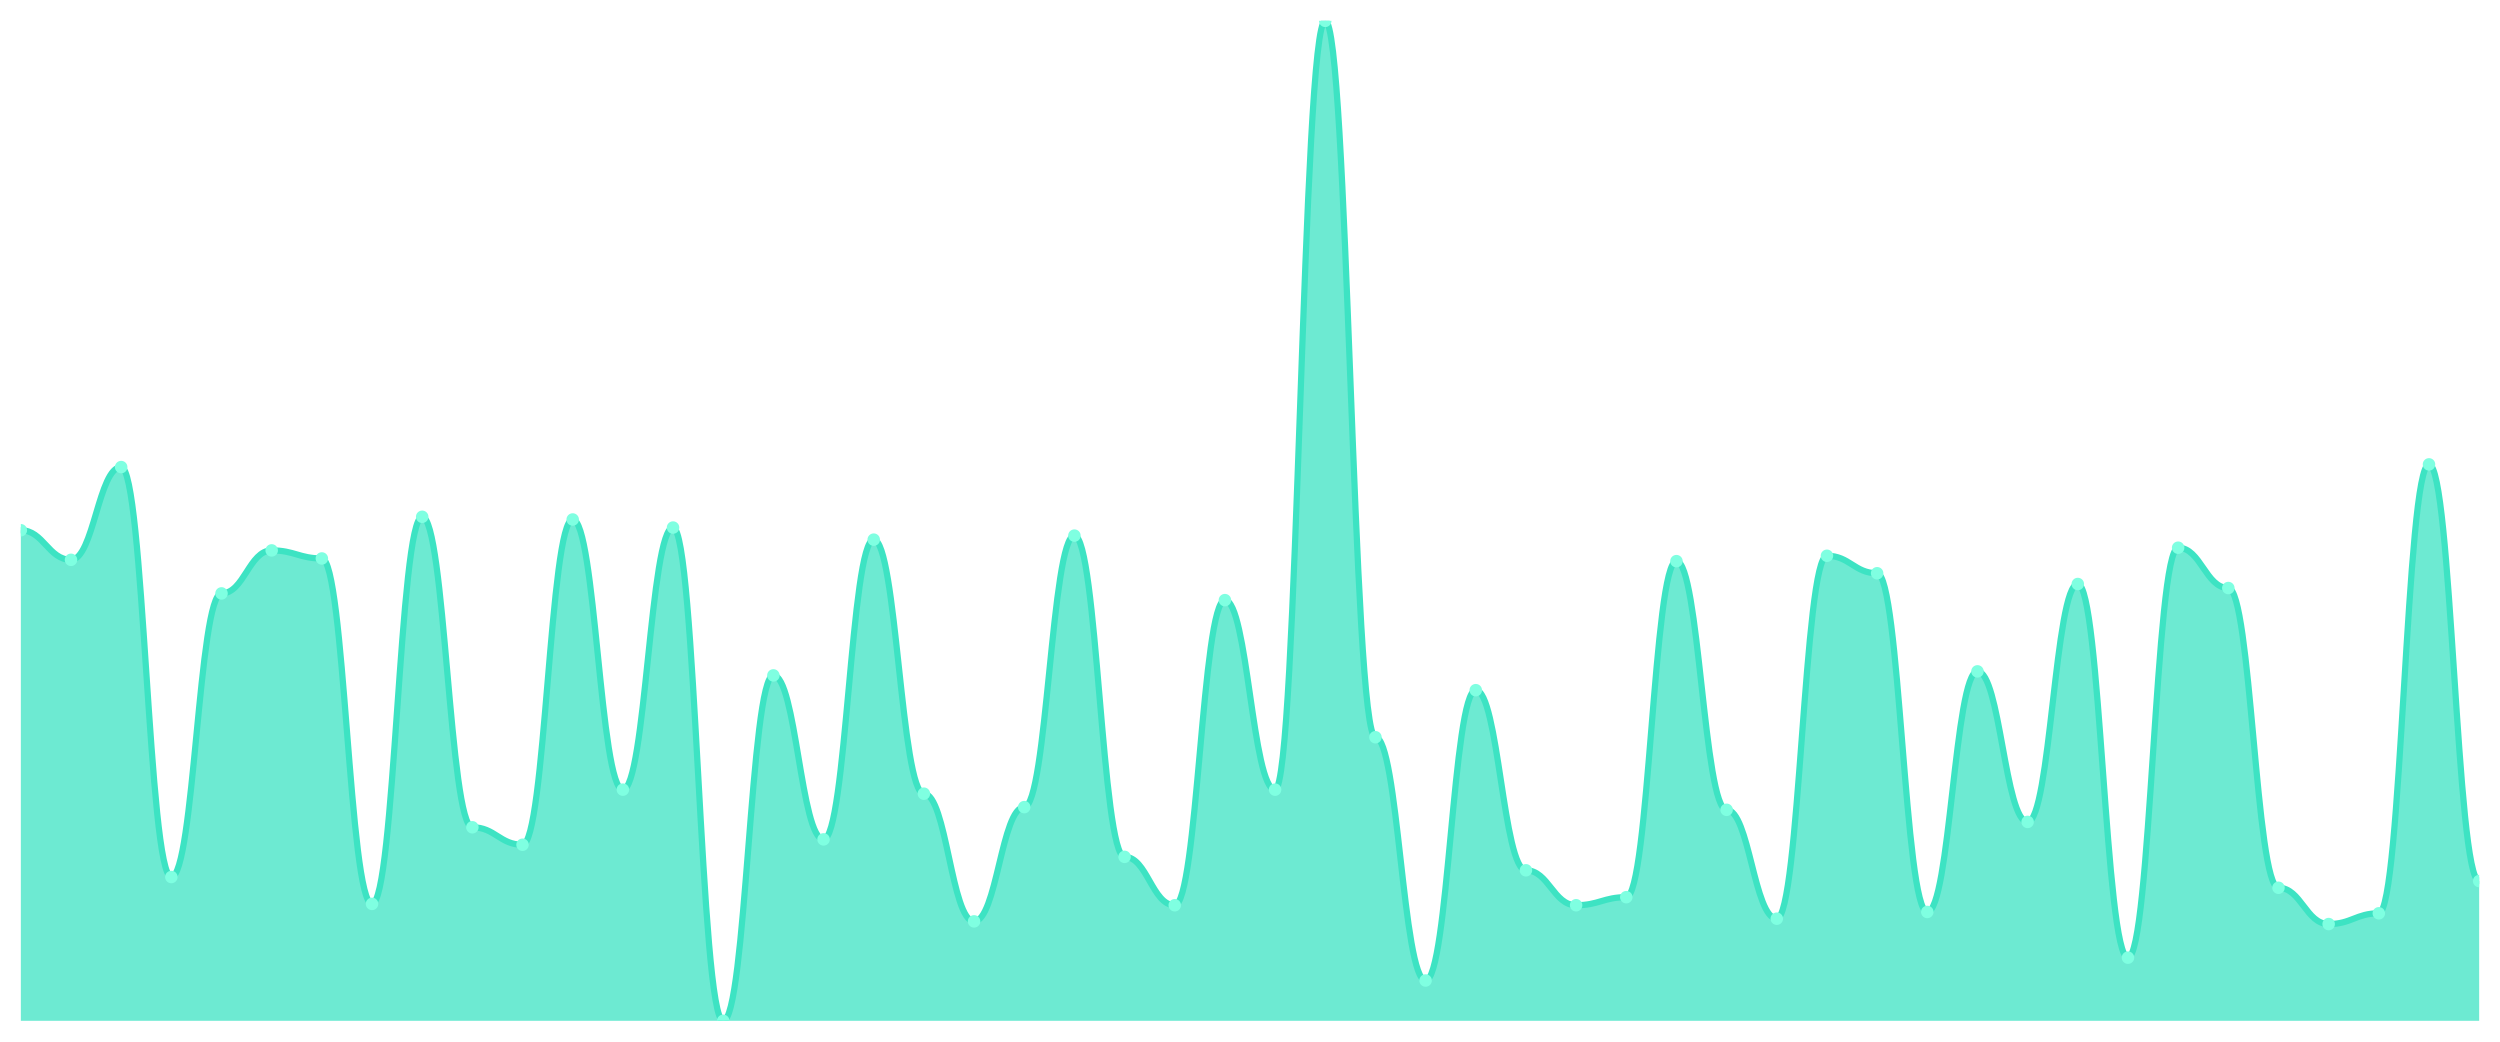
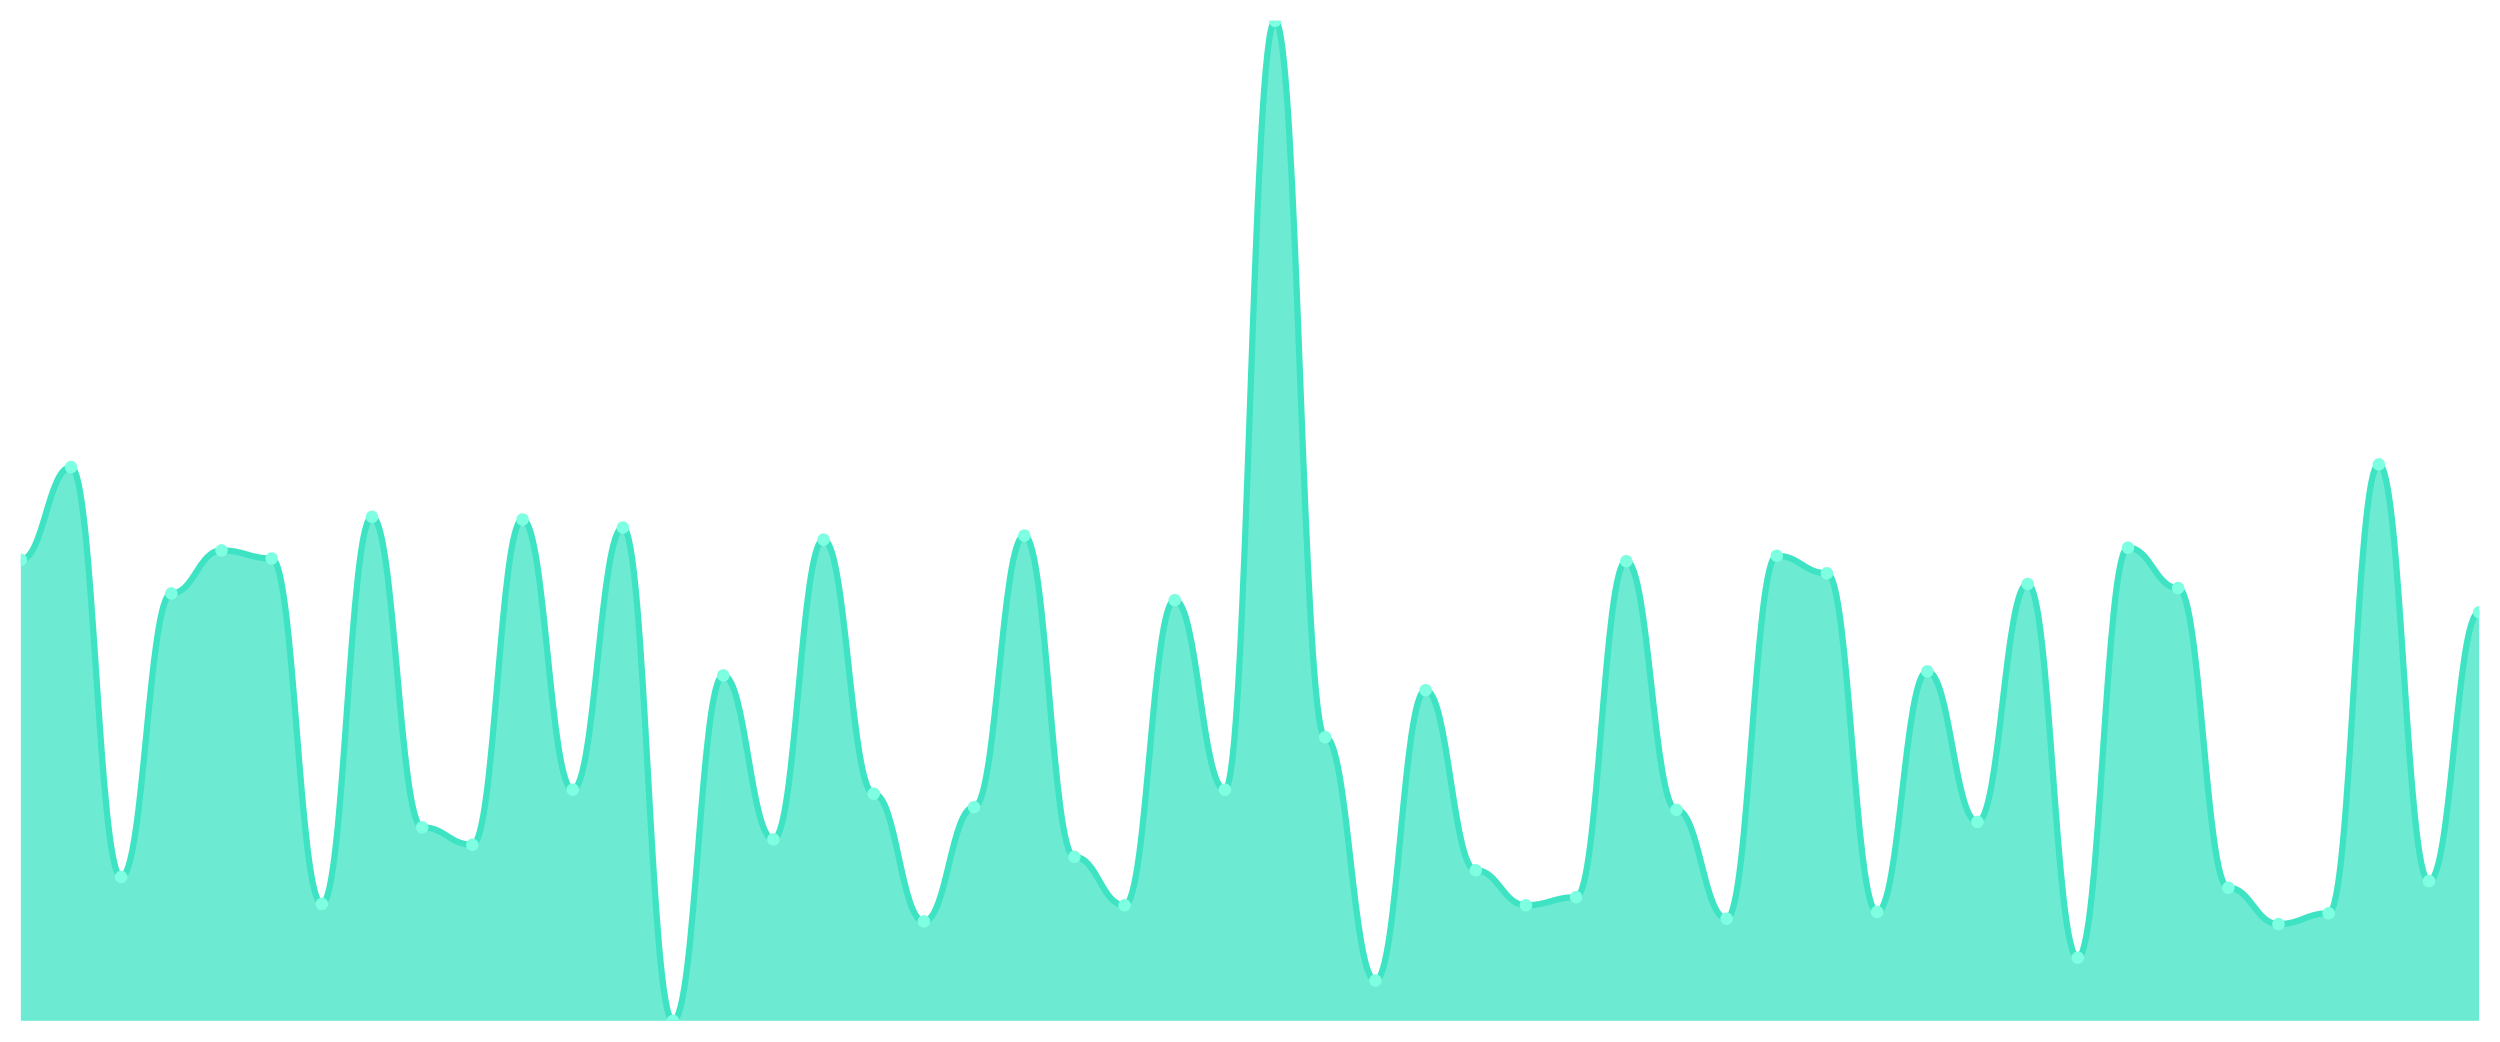
<svg xmlns="http://www.w3.org/2000/svg" viewBox="0 0 1200 500" width="1200" height="500">
  <defs>
    <clipPath id="c">
      <rect x="10" y="10" width="1180" height="480" />
    </clipPath>
  </defs>
  <rect width="1200" height="500" fill="none" />
  <g clip-path="url(#c)">
-     <path d="M 10,490 L 10,254.516 C 20.837,254.516 23.245,268.71 34.082,268.71 C 44.918,268.71 47.327,224.194 58.163,224.194 C 69,224.194 71.408,420.968 82.245,420.968 C 93.082,420.968 95.49,284.839 106.327,284.839 C 117.163,284.839 119.571,264.194 130.408,264.194 C 141.245,264.194 143.653,268.065 154.49,268.065 C 165.327,268.065 167.735,433.871 178.571,433.871 C 189.408,433.871 191.816,248.065 202.653,248.065 C 213.49,248.065 215.898,397.097 226.735,397.097 C 237.571,397.097 239.98,405.484 250.816,405.484 C 261.653,405.484 264.061,249.355 274.898,249.355 C 285.735,249.355 288.143,379.032 298.98,379.032 C 309.816,379.032 312.224,253.226 323.061,253.226 C 333.898,253.226 336.306,490 347.143,490 C 357.98,490 360.388,324.194 371.224,324.194 C 382.061,324.194 384.469,402.903 395.306,402.903 C 406.143,402.903 408.551,259.032 419.388,259.032 C 430.224,259.032 432.633,380.968 443.469,380.968 C 454.306,380.968 456.714,442.258 467.551,442.258 C 478.388,442.258 480.796,387.419 491.633,387.419 C 502.469,387.419 504.878,257.097 515.714,257.097 C 526.551,257.097 528.959,411.29 539.796,411.29 C 550.633,411.29 553.041,434.516 563.878,434.516 C 574.714,434.516 577.122,288.065 587.959,288.065 C 598.796,288.065 601.204,379.032 612.041,379.032 C 622.878,379.032 625.286,10 636.122,10 C 646.959,10 649.367,353.871 660.204,353.871 C 671.041,353.871 673.449,470.645 684.286,470.645 C 695.122,470.645 697.531,331.29 708.367,331.29 C 719.204,331.29 721.612,417.742 732.449,417.742 C 743.286,417.742 745.694,434.516 756.531,434.516 C 767.367,434.516 769.776,430.645 780.612,430.645 C 791.449,430.645 793.857,269.355 804.694,269.355 C 815.531,269.355 817.939,388.71 828.776,388.71 C 839.612,388.71 842.02,440.968 852.857,440.968 C 863.694,440.968 866.102,266.774 876.939,266.774 C 887.776,266.774 890.184,275.161 901.02,275.161 C 911.857,275.161 914.265,437.742 925.102,437.742 C 935.939,437.742 938.347,322.258 949.184,322.258 C 960.02,322.258 962.429,394.516 973.265,394.516 C 984.102,394.516 986.51,280.323 997.347,280.323 C 1008.184,280.323 1010.592,459.677 1021.429,459.677 C 1032.265,459.677 1034.673,262.903 1045.51,262.903 C 1056.347,262.903 1058.755,282.258 1069.592,282.258 C 1080.429,282.258 1082.837,426.129 1093.673,426.129 C 1104.51,426.129 1106.918,443.548 1117.755,443.548 C 1128.592,443.548 1131,438.387 1141.837,438.387 C 1152.673,438.387 1155.082,222.903 1165.918,222.903 C 1176.755,222.903 1179.163,422.903 1190,422.903 L 1190,490 Z" fill="rgba(61,227,195,0.75)" />
-     <path d="M 10,254.516 C 20.837,254.516 23.245,268.71 34.082,268.71 C 44.918,268.71 47.327,224.194 58.163,224.194 C 69,224.194 71.408,420.968 82.245,420.968 C 93.082,420.968 95.49,284.839 106.327,284.839 C 117.163,284.839 119.571,264.194 130.408,264.194 C 141.245,264.194 143.653,268.065 154.49,268.065 C 165.327,268.065 167.735,433.871 178.571,433.871 C 189.408,433.871 191.816,248.065 202.653,248.065 C 213.49,248.065 215.898,397.097 226.735,397.097 C 237.571,397.097 239.98,405.484 250.816,405.484 C 261.653,405.484 264.061,249.355 274.898,249.355 C 285.735,249.355 288.143,379.032 298.98,379.032 C 309.816,379.032 312.224,253.226 323.061,253.226 C 333.898,253.226 336.306,490 347.143,490 C 357.98,490 360.388,324.194 371.224,324.194 C 382.061,324.194 384.469,402.903 395.306,402.903 C 406.143,402.903 408.551,259.032 419.388,259.032 C 430.224,259.032 432.633,380.968 443.469,380.968 C 454.306,380.968 456.714,442.258 467.551,442.258 C 478.388,442.258 480.796,387.419 491.633,387.419 C 502.469,387.419 504.878,257.097 515.714,257.097 C 526.551,257.097 528.959,411.29 539.796,411.29 C 550.633,411.29 553.041,434.516 563.878,434.516 C 574.714,434.516 577.122,288.065 587.959,288.065 C 598.796,288.065 601.204,379.032 612.041,379.032 C 622.878,379.032 625.286,10 636.122,10 C 646.959,10 649.367,353.871 660.204,353.871 C 671.041,353.871 673.449,470.645 684.286,470.645 C 695.122,470.645 697.531,331.29 708.367,331.29 C 719.204,331.29 721.612,417.742 732.449,417.742 C 743.286,417.742 745.694,434.516 756.531,434.516 C 767.367,434.516 769.776,430.645 780.612,430.645 C 791.449,430.645 793.857,269.355 804.694,269.355 C 815.531,269.355 817.939,388.71 828.776,388.71 C 839.612,388.71 842.02,440.968 852.857,440.968 C 863.694,440.968 866.102,266.774 876.939,266.774 C 887.776,266.774 890.184,275.161 901.02,275.161 C 911.857,275.161 914.265,437.742 925.102,437.742 C 935.939,437.742 938.347,322.258 949.184,322.258 C 960.02,322.258 962.429,394.516 973.265,394.516 C 984.102,394.516 986.51,280.323 997.347,280.323 C 1008.184,280.323 1010.592,459.677 1021.429,459.677 C 1032.265,459.677 1034.673,262.903 1045.51,262.903 C 1056.347,262.903 1058.755,282.258 1069.592,282.258 C 1080.429,282.258 1082.837,426.129 1093.673,426.129 C 1104.51,426.129 1106.918,443.548 1117.755,443.548 C 1128.592,443.548 1131,438.387 1141.837,438.387 C 1152.673,438.387 1155.082,222.903 1165.918,222.903 C 1176.755,222.903 1179.163,422.903 1190,422.903" fill="none" stroke="#3de3c3" stroke-width="3" stroke-linecap="round" stroke-linejoin="round" />
-     <circle cx="10" cy="254.516" r="3" fill="#7fffe1" />
-     <circle cx="34.082" cy="268.71" r="3" fill="#7fffe1" />
-     <circle cx="58.163" cy="224.194" r="3" fill="#7fffe1" />
-     <circle cx="82.245" cy="420.968" r="3" fill="#7fffe1" />
-     <circle cx="106.327" cy="284.839" r="3" fill="#7fffe1" />
-     <circle cx="130.408" cy="264.194" r="3" fill="#7fffe1" />
-     <circle cx="154.49" cy="268.065" r="3" fill="#7fffe1" />
-     <circle cx="178.571" cy="433.871" r="3" fill="#7fffe1" />
-     <circle cx="202.653" cy="248.065" r="3" fill="#7fffe1" />
-     <circle cx="226.735" cy="397.097" r="3" fill="#7fffe1" />
-     <circle cx="250.816" cy="405.484" r="3" fill="#7fffe1" />
-     <circle cx="274.898" cy="249.355" r="3" fill="#7fffe1" />
-     <circle cx="298.98" cy="379.032" r="3" fill="#7fffe1" />
-     <circle cx="323.061" cy="253.226" r="3" fill="#7fffe1" />
-     <circle cx="347.143" cy="490" r="3" fill="#7fffe1" />
-     <circle cx="371.224" cy="324.194" r="3" fill="#7fffe1" />
-     <circle cx="395.306" cy="402.903" r="3" fill="#7fffe1" />
-     <circle cx="419.388" cy="259.032" r="3" fill="#7fffe1" />
-     <circle cx="443.469" cy="380.968" r="3" fill="#7fffe1" />
-     <circle cx="467.551" cy="442.258" r="3" fill="#7fffe1" />
-     <circle cx="491.633" cy="387.419" r="3" fill="#7fffe1" />
-     <circle cx="515.714" cy="257.097" r="3" fill="#7fffe1" />
-     <circle cx="539.796" cy="411.29" r="3" fill="#7fffe1" />
-     <circle cx="563.878" cy="434.516" r="3" fill="#7fffe1" />
-     <circle cx="587.959" cy="288.065" r="3" fill="#7fffe1" />
-     <circle cx="612.041" cy="379.032" r="3" fill="#7fffe1" />
-     <circle cx="636.122" cy="10" r="3" fill="#7fffe1" />
-     <circle cx="660.204" cy="353.871" r="3" fill="#7fffe1" />
-     <circle cx="684.286" cy="470.645" r="3" fill="#7fffe1" />
-     <circle cx="708.367" cy="331.29" r="3" fill="#7fffe1" />
-     <circle cx="732.449" cy="417.742" r="3" fill="#7fffe1" />
-     <circle cx="756.531" cy="434.516" r="3" fill="#7fffe1" />
-     <circle cx="780.612" cy="430.645" r="3" fill="#7fffe1" />
-     <circle cx="804.694" cy="269.355" r="3" fill="#7fffe1" />
-     <circle cx="828.776" cy="388.71" r="3" fill="#7fffe1" />
-     <circle cx="852.857" cy="440.968" r="3" fill="#7fffe1" />
-     <circle cx="876.939" cy="266.774" r="3" fill="#7fffe1" />
-     <circle cx="901.02" cy="275.161" r="3" fill="#7fffe1" />
-     <circle cx="925.102" cy="437.742" r="3" fill="#7fffe1" />
-     <circle cx="949.184" cy="322.258" r="3" fill="#7fffe1" />
-     <circle cx="973.265" cy="394.516" r="3" fill="#7fffe1" />
-     <circle cx="997.347" cy="280.323" r="3" fill="#7fffe1" />
-     <circle cx="1021.429" cy="459.677" r="3" fill="#7fffe1" />
-     <circle cx="1045.51" cy="262.903" r="3" fill="#7fffe1" />
-     <circle cx="1069.592" cy="282.258" r="3" fill="#7fffe1" />
-     <circle cx="1093.673" cy="426.129" r="3" fill="#7fffe1" />
-     <circle cx="1117.755" cy="443.548" r="3" fill="#7fffe1" />
-     <circle cx="1141.837" cy="438.387" r="3" fill="#7fffe1" />
-     <circle cx="1165.918" cy="222.903" r="3" fill="#7fffe1" />
-     <circle cx="1190" cy="422.903" r="3" fill="#7fffe1" />
+     <path d="M 10,490 L 10,268.71 C 20.837,268.71 23.245,224.194 34.082,224.194 C 44.918,224.194 47.327,420.968 58.163,420.968 C 69,420.968 71.408,284.839 82.245,284.839 C 93.082,284.839 95.49,264.194 106.327,264.194 C 117.163,264.194 119.571,268.065 130.408,268.065 C 141.245,268.065 143.653,433.871 154.49,433.871 C 165.327,433.871 167.735,248.065 178.571,248.065 C 189.408,248.065 191.816,397.097 202.653,397.097 C 213.49,397.097 215.898,405.484 226.735,405.484 C 237.571,405.484 239.98,249.355 250.816,249.355 C 261.653,249.355 264.061,379.032 274.898,379.032 C 285.735,379.032 288.143,253.226 298.98,253.226 C 309.816,253.226 312.224,490 323.061,490 C 333.898,490 336.306,324.194 347.143,324.194 C 357.98,324.194 360.388,402.903 371.224,402.903 C 382.061,402.903 384.469,259.032 395.306,259.032 C 406.143,259.032 408.551,380.968 419.388,380.968 C 430.224,380.968 432.633,442.258 443.469,442.258 C 454.306,442.258 456.714,387.419 467.551,387.419 C 478.388,387.419 480.796,257.097 491.633,257.097 C 502.469,257.097 504.878,411.29 515.714,411.29 C 526.551,411.29 528.959,434.516 539.796,434.516 C 550.633,434.516 553.041,288.065 563.878,288.065 C 574.714,288.065 577.122,379.032 587.959,379.032 C 598.796,379.032 601.204,10 612.041,10 C 622.878,10 625.286,353.871 636.122,353.871 C 646.959,353.871 649.367,470.645 660.204,470.645 C 671.041,470.645 673.449,331.29 684.286,331.29 C 695.122,331.29 697.531,417.742 708.367,417.742 C 719.204,417.742 721.612,434.516 732.449,434.516 C 743.286,434.516 745.694,430.645 756.531,430.645 C 767.367,430.645 769.776,269.355 780.612,269.355 C 791.449,269.355 793.857,388.71 804.694,388.71 C 815.531,388.71 817.939,440.968 828.776,440.968 C 839.612,440.968 842.02,266.774 852.857,266.774 C 863.694,266.774 866.102,275.161 876.939,275.161 C 887.776,275.161 890.184,437.742 901.02,437.742 C 911.857,437.742 914.265,322.258 925.102,322.258 C 935.939,322.258 938.347,394.516 949.184,394.516 C 960.02,394.516 962.429,280.323 973.265,280.323 C 984.102,280.323 986.51,459.677 997.347,459.677 C 1008.184,459.677 1010.592,262.903 1021.429,262.903 C 1032.265,262.903 1034.673,282.258 1045.51,282.258 C 1056.347,282.258 1058.755,426.129 1069.592,426.129 C 1080.429,426.129 1082.837,443.548 1093.673,443.548 C 1104.51,443.548 1106.918,438.387 1117.755,438.387 C 1128.592,438.387 1131,222.903 1141.837,222.903 C 1152.673,222.903 1155.082,422.903 1165.918,422.903 C 1176.755,422.903 1179.163,293.871 1190,293.871 L 1190,490 Z" fill="rgba(61,227,195,0.75)" />
+     <path d="M 10,268.71 C 20.837,268.71 23.245,224.194 34.082,224.194 C 44.918,224.194 47.327,420.968 58.163,420.968 C 69,420.968 71.408,284.839 82.245,284.839 C 93.082,284.839 95.49,264.194 106.327,264.194 C 117.163,264.194 119.571,268.065 130.408,268.065 C 141.245,268.065 143.653,433.871 154.49,433.871 C 165.327,433.871 167.735,248.065 178.571,248.065 C 189.408,248.065 191.816,397.097 202.653,397.097 C 213.49,397.097 215.898,405.484 226.735,405.484 C 237.571,405.484 239.98,249.355 250.816,249.355 C 261.653,249.355 264.061,379.032 274.898,379.032 C 285.735,379.032 288.143,253.226 298.98,253.226 C 309.816,253.226 312.224,490 323.061,490 C 333.898,490 336.306,324.194 347.143,324.194 C 357.98,324.194 360.388,402.903 371.224,402.903 C 382.061,402.903 384.469,259.032 395.306,259.032 C 406.143,259.032 408.551,380.968 419.388,380.968 C 430.224,380.968 432.633,442.258 443.469,442.258 C 454.306,442.258 456.714,387.419 467.551,387.419 C 478.388,387.419 480.796,257.097 491.633,257.097 C 502.469,257.097 504.878,411.29 515.714,411.29 C 526.551,411.29 528.959,434.516 539.796,434.516 C 550.633,434.516 553.041,288.065 563.878,288.065 C 574.714,288.065 577.122,379.032 587.959,379.032 C 598.796,379.032 601.204,10 612.041,10 C 622.878,10 625.286,353.871 636.122,353.871 C 646.959,353.871 649.367,470.645 660.204,470.645 C 671.041,470.645 673.449,331.29 684.286,331.29 C 695.122,331.29 697.531,417.742 708.367,417.742 C 719.204,417.742 721.612,434.516 732.449,434.516 C 743.286,434.516 745.694,430.645 756.531,430.645 C 767.367,430.645 769.776,269.355 780.612,269.355 C 791.449,269.355 793.857,388.71 804.694,388.71 C 815.531,388.71 817.939,440.968 828.776,440.968 C 839.612,440.968 842.02,266.774 852.857,266.774 C 863.694,266.774 866.102,275.161 876.939,275.161 C 887.776,275.161 890.184,437.742 901.02,437.742 C 911.857,437.742 914.265,322.258 925.102,322.258 C 935.939,322.258 938.347,394.516 949.184,394.516 C 960.02,394.516 962.429,280.323 973.265,280.323 C 984.102,280.323 986.51,459.677 997.347,459.677 C 1008.184,459.677 1010.592,262.903 1021.429,262.903 C 1032.265,262.903 1034.673,282.258 1045.51,282.258 C 1056.347,282.258 1058.755,426.129 1069.592,426.129 C 1080.429,426.129 1082.837,443.548 1093.673,443.548 C 1104.51,443.548 1106.918,438.387 1117.755,438.387 C 1128.592,438.387 1131,222.903 1141.837,222.903 C 1152.673,222.903 1155.082,422.903 1165.918,422.903 C 1176.755,422.903 1179.163,293.871 1190,293.871" fill="none" stroke="#3de3c3" stroke-width="3" stroke-linecap="round" stroke-linejoin="round" />
+     <circle cx="10" cy="268.71" r="3" fill="#7fffe1" />
+     <circle cx="34.082" cy="224.194" r="3" fill="#7fffe1" />
+     <circle cx="58.163" cy="420.968" r="3" fill="#7fffe1" />
+     <circle cx="82.245" cy="284.839" r="3" fill="#7fffe1" />
+     <circle cx="106.327" cy="264.194" r="3" fill="#7fffe1" />
+     <circle cx="130.408" cy="268.065" r="3" fill="#7fffe1" />
+     <circle cx="154.49" cy="433.871" r="3" fill="#7fffe1" />
+     <circle cx="178.571" cy="248.065" r="3" fill="#7fffe1" />
+     <circle cx="202.653" cy="397.097" r="3" fill="#7fffe1" />
+     <circle cx="226.735" cy="405.484" r="3" fill="#7fffe1" />
+     <circle cx="250.816" cy="249.355" r="3" fill="#7fffe1" />
+     <circle cx="274.898" cy="379.032" r="3" fill="#7fffe1" />
+     <circle cx="298.98" cy="253.226" r="3" fill="#7fffe1" />
+     <circle cx="323.061" cy="490" r="3" fill="#7fffe1" />
+     <circle cx="347.143" cy="324.194" r="3" fill="#7fffe1" />
+     <circle cx="371.224" cy="402.903" r="3" fill="#7fffe1" />
+     <circle cx="395.306" cy="259.032" r="3" fill="#7fffe1" />
+     <circle cx="419.388" cy="380.968" r="3" fill="#7fffe1" />
+     <circle cx="443.469" cy="442.258" r="3" fill="#7fffe1" />
+     <circle cx="467.551" cy="387.419" r="3" fill="#7fffe1" />
+     <circle cx="491.633" cy="257.097" r="3" fill="#7fffe1" />
+     <circle cx="515.714" cy="411.29" r="3" fill="#7fffe1" />
+     <circle cx="539.796" cy="434.516" r="3" fill="#7fffe1" />
+     <circle cx="563.878" cy="288.065" r="3" fill="#7fffe1" />
+     <circle cx="587.959" cy="379.032" r="3" fill="#7fffe1" />
+     <circle cx="612.041" cy="10" r="3" fill="#7fffe1" />
+     <circle cx="636.122" cy="353.871" r="3" fill="#7fffe1" />
+     <circle cx="660.204" cy="470.645" r="3" fill="#7fffe1" />
+     <circle cx="684.286" cy="331.29" r="3" fill="#7fffe1" />
+     <circle cx="708.367" cy="417.742" r="3" fill="#7fffe1" />
+     <circle cx="732.449" cy="434.516" r="3" fill="#7fffe1" />
+     <circle cx="756.531" cy="430.645" r="3" fill="#7fffe1" />
+     <circle cx="780.612" cy="269.355" r="3" fill="#7fffe1" />
+     <circle cx="804.694" cy="388.71" r="3" fill="#7fffe1" />
+     <circle cx="828.776" cy="440.968" r="3" fill="#7fffe1" />
+     <circle cx="852.857" cy="266.774" r="3" fill="#7fffe1" />
+     <circle cx="876.939" cy="275.161" r="3" fill="#7fffe1" />
+     <circle cx="901.02" cy="437.742" r="3" fill="#7fffe1" />
+     <circle cx="925.102" cy="322.258" r="3" fill="#7fffe1" />
+     <circle cx="949.184" cy="394.516" r="3" fill="#7fffe1" />
+     <circle cx="973.265" cy="280.323" r="3" fill="#7fffe1" />
+     <circle cx="997.347" cy="459.677" r="3" fill="#7fffe1" />
+     <circle cx="1021.429" cy="262.903" r="3" fill="#7fffe1" />
+     <circle cx="1045.51" cy="282.258" r="3" fill="#7fffe1" />
+     <circle cx="1069.592" cy="426.129" r="3" fill="#7fffe1" />
+     <circle cx="1093.673" cy="443.548" r="3" fill="#7fffe1" />
+     <circle cx="1117.755" cy="438.387" r="3" fill="#7fffe1" />
+     <circle cx="1141.837" cy="222.903" r="3" fill="#7fffe1" />
+     <circle cx="1165.918" cy="422.903" r="3" fill="#7fffe1" />
+     <circle cx="1190" cy="293.871" r="3" fill="#7fffe1" />
  </g>
</svg>
